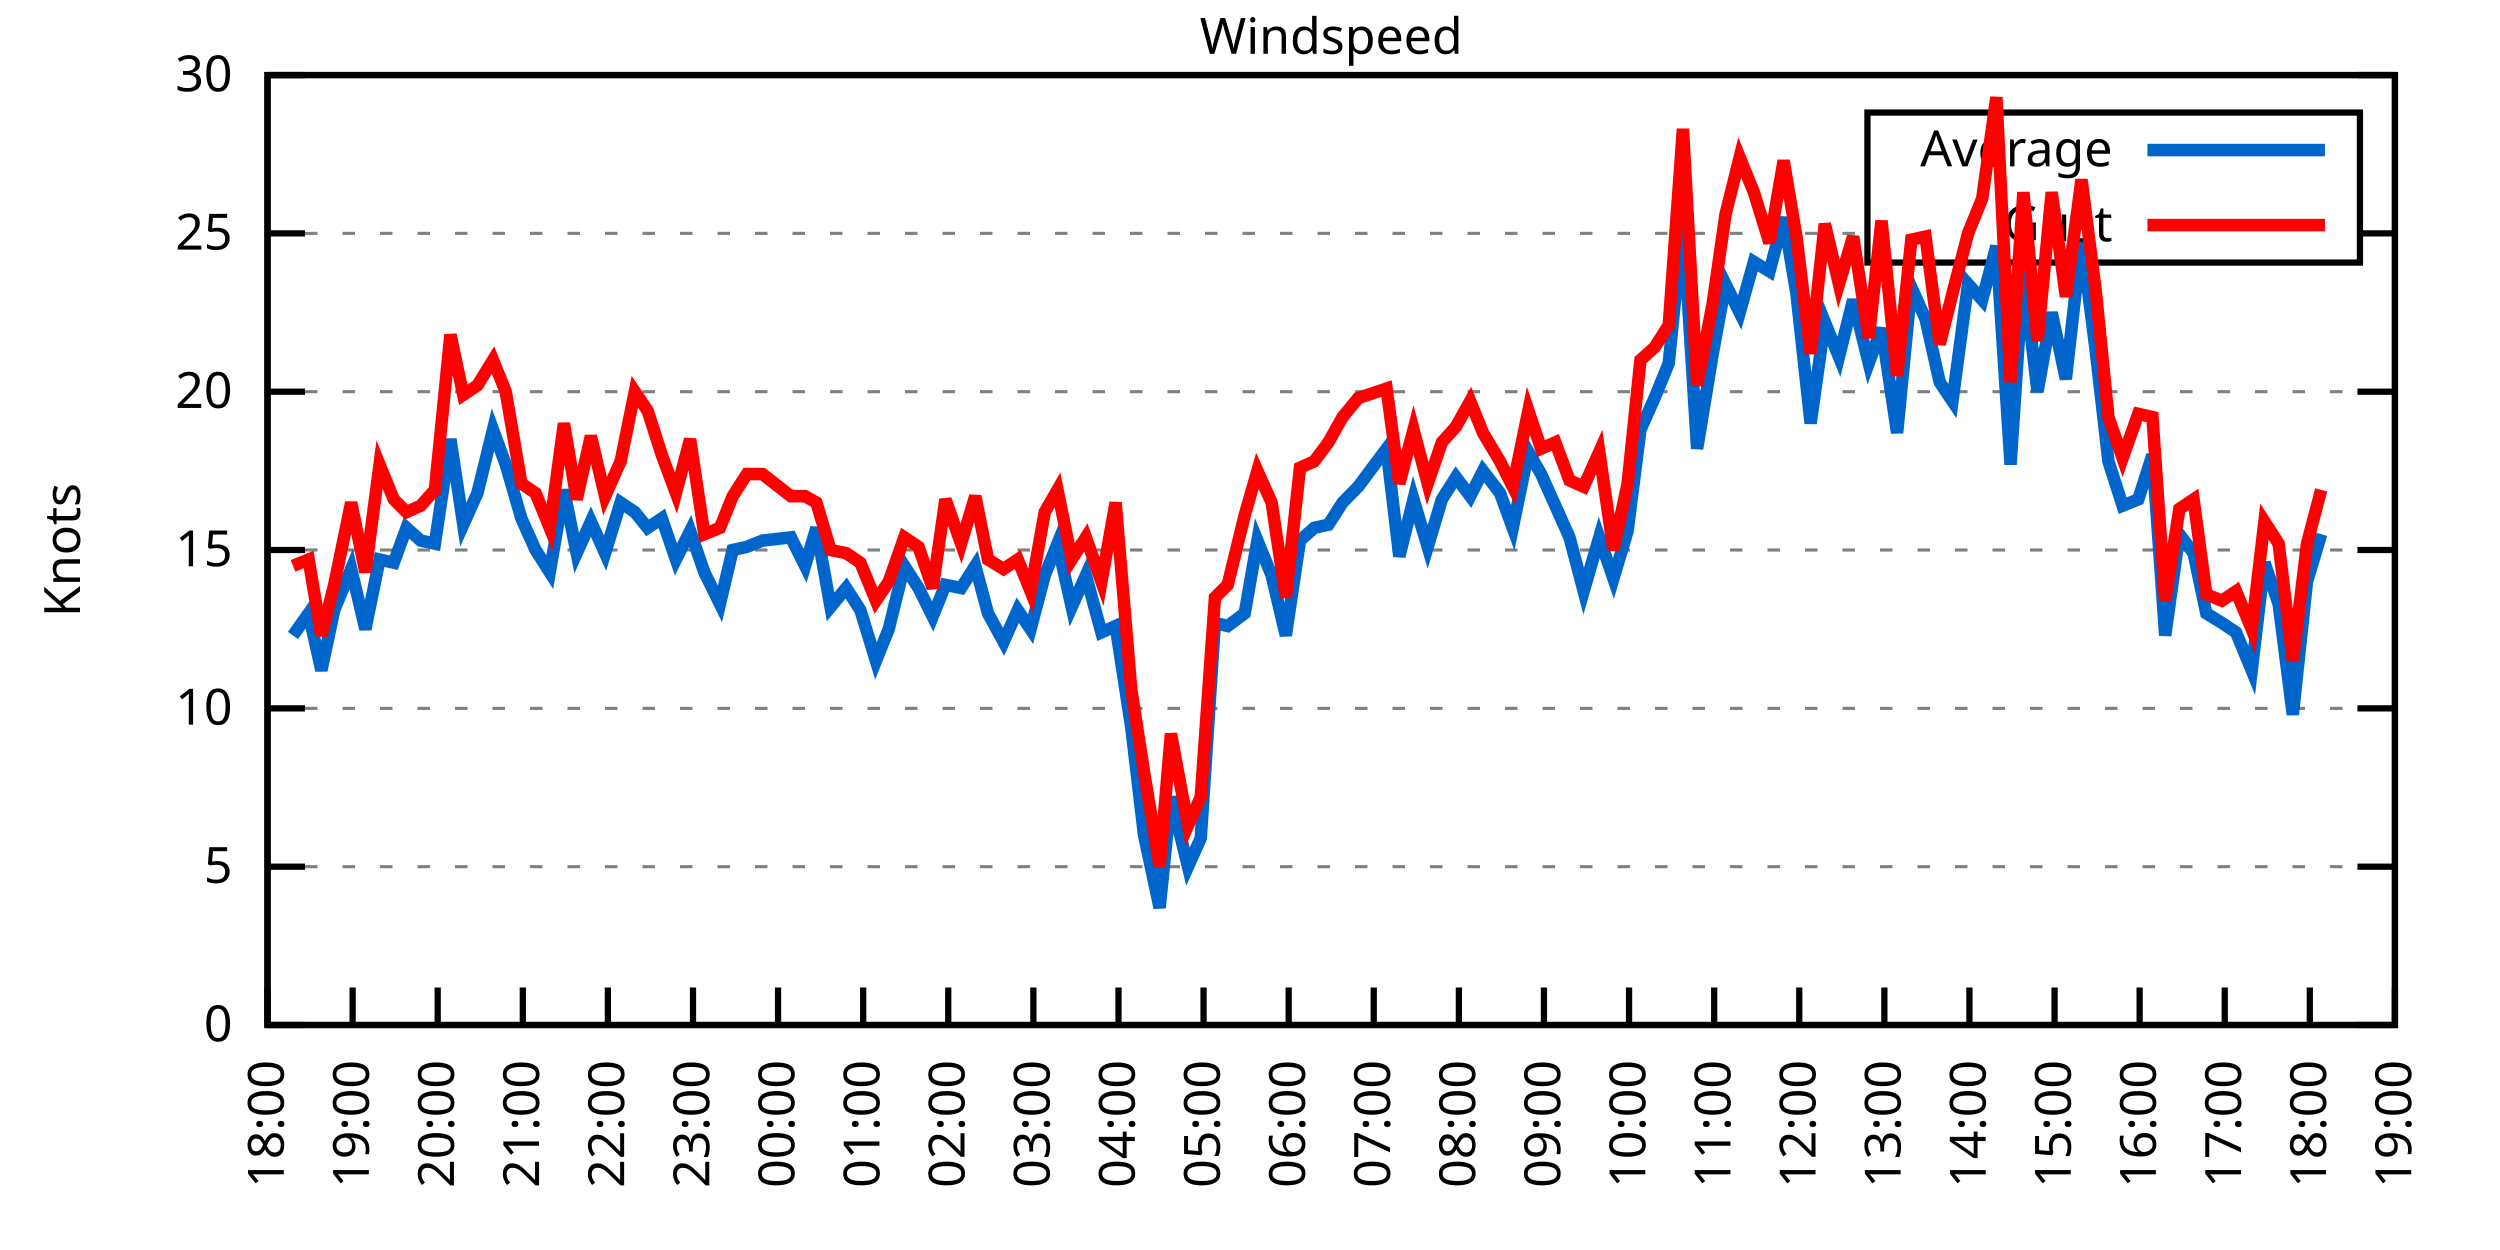
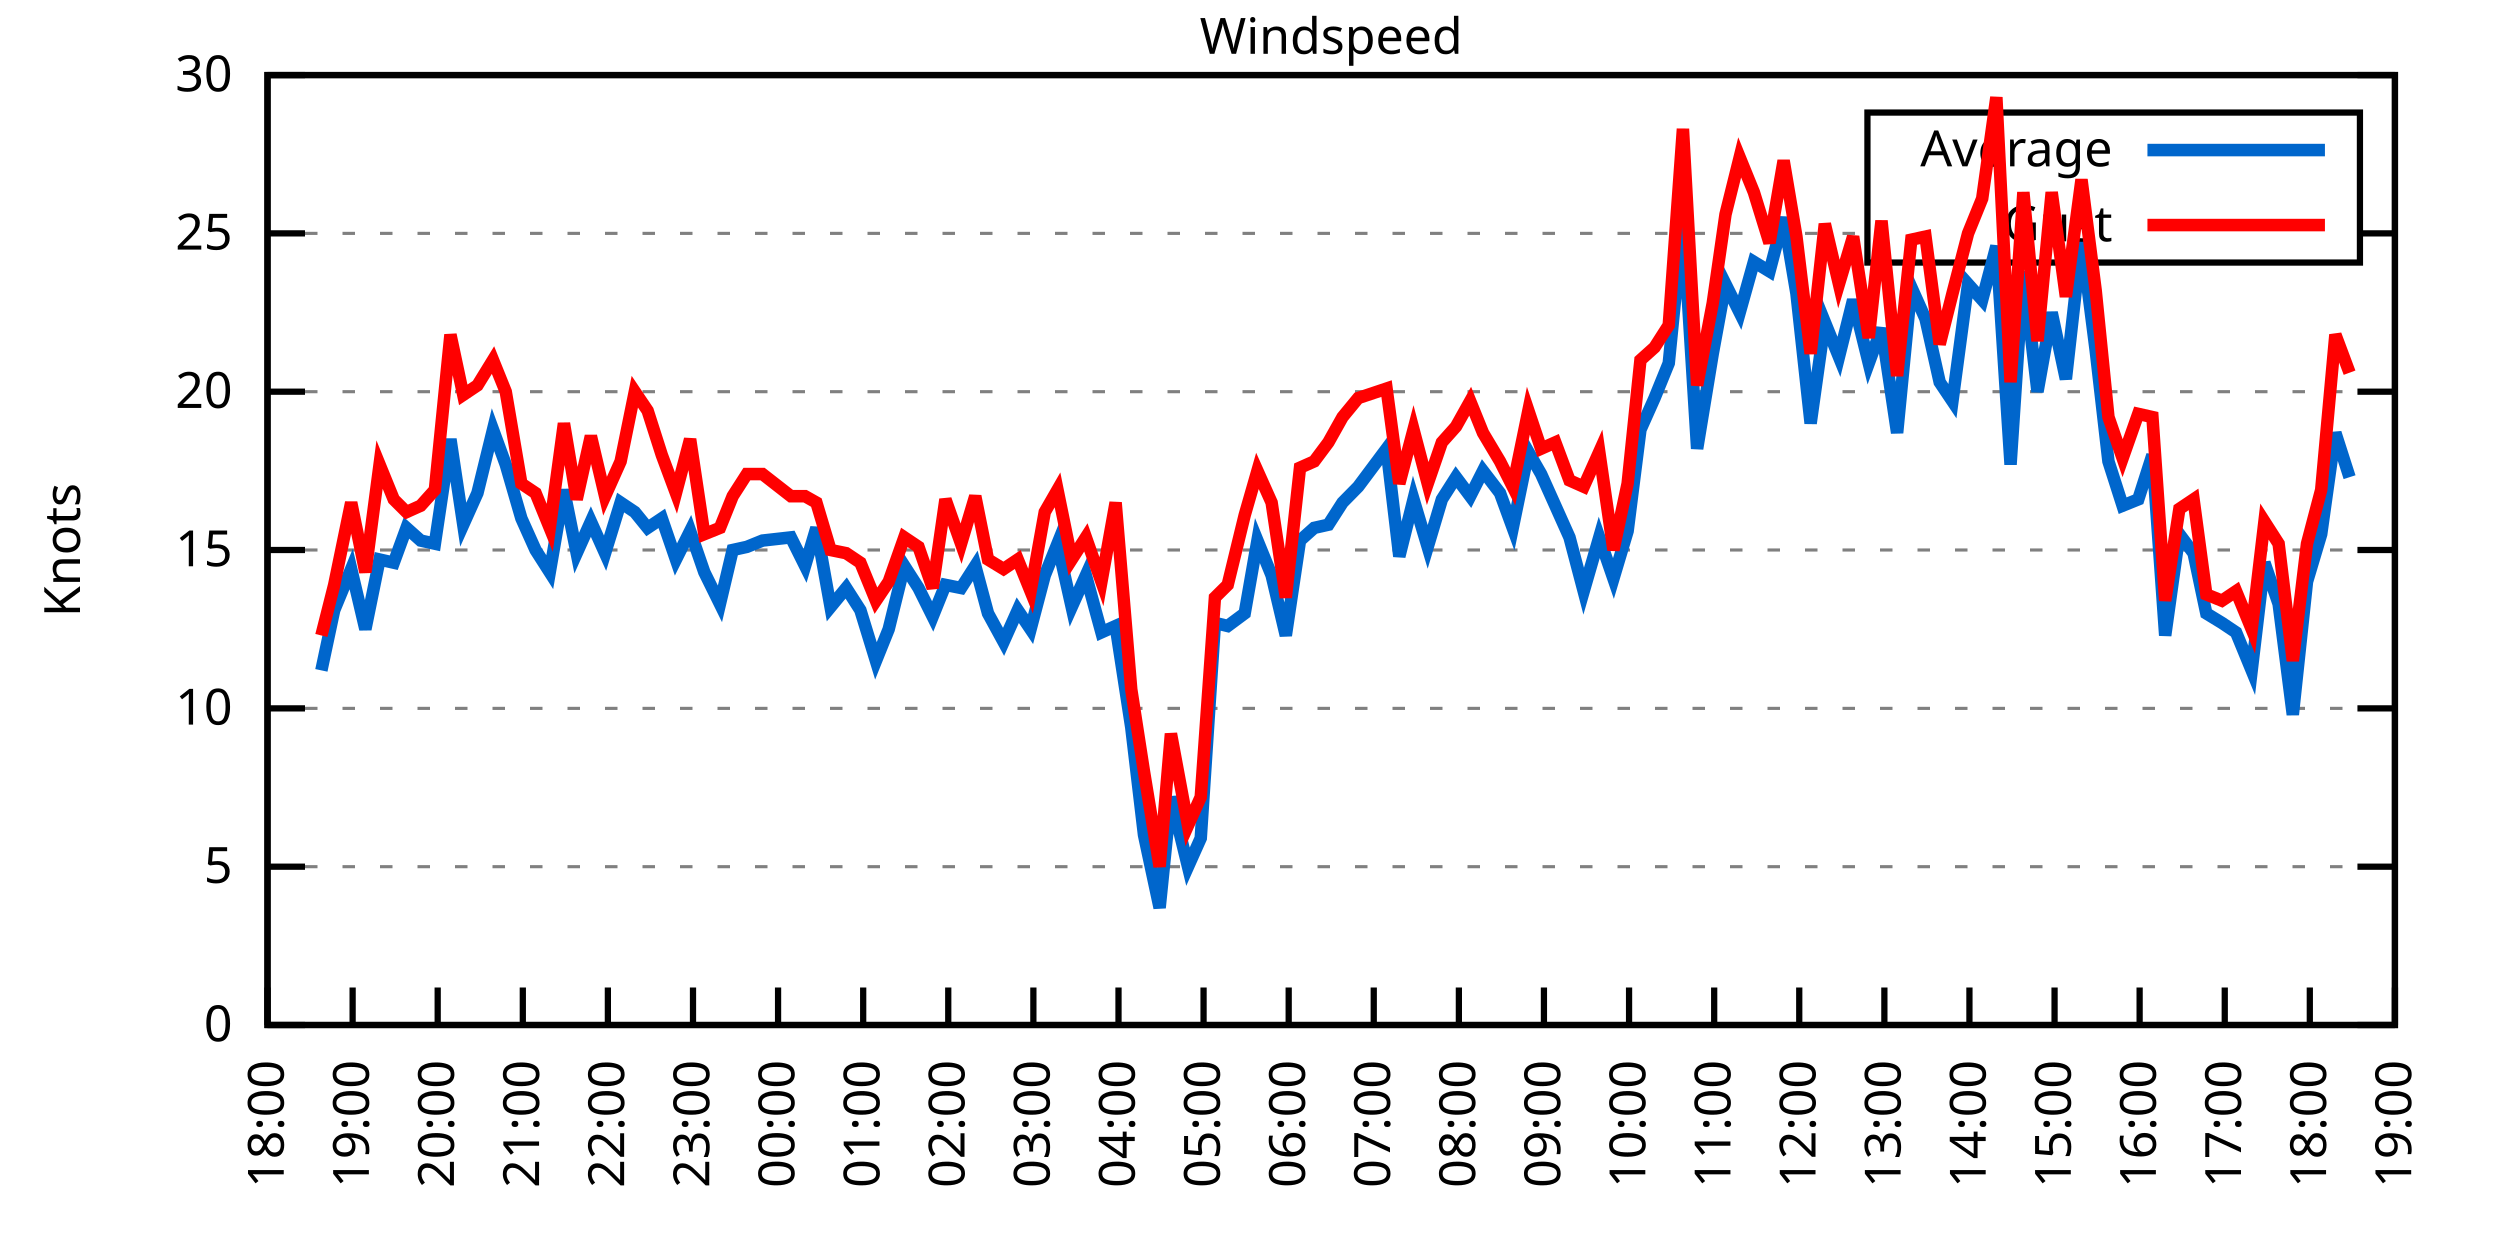
<svg xmlns="http://www.w3.org/2000/svg" xmlns:xlink="http://www.w3.org/1999/xlink" width="400" height="200" viewBox="0 0 400 200">
  <g id="gnuplot_canvas">
    <rect x="0" y="0" width="400" height="200" fill="none" />
    <defs>
      <circle id="gpDot" r="0.5" stroke-width="0.5" stroke="currentColor" />
      <path id="gpPt0" stroke-width="0.333" stroke="currentColor" d="M-1,0 h2 M0,-1 v2" />
      <path id="gpPt1" stroke-width="0.333" stroke="currentColor" d="M-1,-1 L1,1 M1,-1 L-1,1" />
      <path id="gpPt2" stroke-width="0.333" stroke="currentColor" d="M-1,0 L1,0 M0,-1 L0,1 M-1,-1 L1,1 M-1,1 L1,-1" />
      <rect id="gpPt3" stroke-width="0.333" stroke="currentColor" x="-1" y="-1" width="2" height="2" />
      <rect id="gpPt4" stroke-width="0.333" stroke="currentColor" fill="currentColor" x="-1" y="-1" width="2" height="2" />
      <circle id="gpPt5" stroke-width="0.333" stroke="currentColor" cx="0" cy="0" r="1" />
      <use xlink:href="#gpPt5" id="gpPt6" fill="currentColor" stroke="none" />
      <path id="gpPt7" stroke-width="0.333" stroke="currentColor" d="M0,-1.33 L-1.33,0.67 L1.33,0.67 z" />
      <use xlink:href="#gpPt7" id="gpPt8" fill="currentColor" stroke="none" />
      <use xlink:href="#gpPt7" id="gpPt9" stroke="currentColor" transform="rotate(180)" />
      <use xlink:href="#gpPt9" id="gpPt10" fill="currentColor" stroke="none" />
      <use xlink:href="#gpPt3" id="gpPt11" stroke="currentColor" transform="rotate(45)" />
      <use xlink:href="#gpPt11" id="gpPt12" fill="currentColor" stroke="none" />
      <path id="gpPt13" stroke-width="0.333" stroke="currentColor" d="M0,1.330 L1.265,0.411 L0.782,-1.067 L-0.782,-1.076 L-1.265,0.411 z" />
      <use xlink:href="#gpPt13" id="gpPt14" fill="currentColor" stroke="none" />
      <filter id="textbox" filterUnits="objectBoundingBox" x="0" y="0" height="1" width="1">
        <feFlood flood-color="white" flood-opacity="1" result="bgnd" />
        <feComposite in="SourceGraphic" in2="bgnd" operator="atop" />
      </filter>
      <filter id="greybox" filterUnits="objectBoundingBox" x="0" y="0" height="1" width="1">
        <feFlood flood-color="lightgrey" flood-opacity="1" result="grey" />
        <feComposite in="SourceGraphic" in2="grey" operator="atop" />
      </filter>
    </defs>
    <g fill="none" color="white" stroke="currentColor" stroke-width="1.00" stroke-linecap="butt" stroke-linejoin="miter">
</g>
    <g fill="none" color="black" stroke="currentColor" stroke-width="1.00" stroke-linecap="butt" stroke-linejoin="miter">
      <g stroke="none" shape-rendering="crispEdges">
        <polygon fill="rgb(255, 255, 255)" points="42.80,164.00 383.18,164.00 383.18,12.02 42.80,12.02 " />
      </g>
    </g>
    <g fill="none" color="black" stroke="currentColor" stroke-width="1.00" stroke-linecap="butt" stroke-linejoin="miter">
</g>
    <g fill="none" color="black" stroke="black" stroke-width="0.50" stroke-linecap="butt" stroke-linejoin="miter">
</g>
    <g fill="none" color="gray" stroke="currentColor" stroke-width="0.50" stroke-linecap="butt" stroke-linejoin="miter">
      <path stroke="gray" stroke-dasharray="2,4" class="gridline" d="M42.80,164.00 L383.19,164.00  " />
    </g>
    <g fill="none" color="gray" stroke="gray" stroke-width="1.00" stroke-linecap="butt" stroke-linejoin="miter">
</g>
    <g fill="none" color="black" stroke="currentColor" stroke-width="1.00" stroke-linecap="butt" stroke-linejoin="miter">
      <path stroke="black" d="M42.80,164.00 L48.80,164.00 M383.19,164.00 L377.19,164.00  " />
      <g transform="translate(37.20,166.60)" stroke="none" fill="black" font-family="Sans" font-size="8.00" text-anchor="end">
        <text>
          <tspan font-family="Sans"> 0</tspan>
        </text>
      </g>
    </g>
    <g fill="none" color="black" stroke="currentColor" stroke-width="1.00" stroke-linecap="butt" stroke-linejoin="miter">
</g>
    <g fill="none" color="black" stroke="black" stroke-width="0.50" stroke-linecap="butt" stroke-linejoin="miter">
</g>
    <g fill="none" color="gray" stroke="currentColor" stroke-width="0.50" stroke-linecap="butt" stroke-linejoin="miter">
      <path stroke="gray" stroke-dasharray="2,4" class="gridline" d="M42.80,138.67 L383.19,138.67  " />
    </g>
    <g fill="none" color="gray" stroke="gray" stroke-width="1.00" stroke-linecap="butt" stroke-linejoin="miter">
</g>
    <g fill="none" color="black" stroke="currentColor" stroke-width="1.00" stroke-linecap="butt" stroke-linejoin="miter">
      <path stroke="black" d="M42.80,138.67 L48.80,138.67 M383.19,138.67 L377.19,138.67  " />
      <g transform="translate(37.20,141.27)" stroke="none" fill="black" font-family="Sans" font-size="8.00" text-anchor="end">
        <text>
          <tspan font-family="Sans"> 5</tspan>
        </text>
      </g>
    </g>
    <g fill="none" color="black" stroke="currentColor" stroke-width="1.00" stroke-linecap="butt" stroke-linejoin="miter">
</g>
    <g fill="none" color="black" stroke="black" stroke-width="0.50" stroke-linecap="butt" stroke-linejoin="miter">
</g>
    <g fill="none" color="gray" stroke="currentColor" stroke-width="0.50" stroke-linecap="butt" stroke-linejoin="miter">
      <path stroke="gray" stroke-dasharray="2,4" class="gridline" d="M42.80,113.34 L383.19,113.34  " />
    </g>
    <g fill="none" color="gray" stroke="gray" stroke-width="1.00" stroke-linecap="butt" stroke-linejoin="miter">
</g>
    <g fill="none" color="black" stroke="currentColor" stroke-width="1.00" stroke-linecap="butt" stroke-linejoin="miter">
      <path stroke="black" d="M42.80,113.34 L48.80,113.34 M383.19,113.34 L377.19,113.34  " />
      <g transform="translate(37.20,115.94)" stroke="none" fill="black" font-family="Sans" font-size="8.00" text-anchor="end">
        <text>
          <tspan font-family="Sans"> 10</tspan>
        </text>
      </g>
    </g>
    <g fill="none" color="black" stroke="currentColor" stroke-width="1.00" stroke-linecap="butt" stroke-linejoin="miter">
</g>
    <g fill="none" color="black" stroke="black" stroke-width="0.50" stroke-linecap="butt" stroke-linejoin="miter">
</g>
    <g fill="none" color="gray" stroke="currentColor" stroke-width="0.50" stroke-linecap="butt" stroke-linejoin="miter">
      <path stroke="gray" stroke-dasharray="2,4" class="gridline" d="M42.80,88.00 L383.19,88.00  " />
    </g>
    <g fill="none" color="gray" stroke="gray" stroke-width="1.00" stroke-linecap="butt" stroke-linejoin="miter">
</g>
    <g fill="none" color="black" stroke="currentColor" stroke-width="1.00" stroke-linecap="butt" stroke-linejoin="miter">
      <path stroke="black" d="M42.80,88.00 L48.80,88.00 M383.19,88.00 L377.19,88.00  " />
      <g transform="translate(37.20,90.60)" stroke="none" fill="black" font-family="Sans" font-size="8.00" text-anchor="end">
        <text>
          <tspan font-family="Sans"> 15</tspan>
        </text>
      </g>
    </g>
    <g fill="none" color="black" stroke="currentColor" stroke-width="1.00" stroke-linecap="butt" stroke-linejoin="miter">
</g>
    <g fill="none" color="black" stroke="black" stroke-width="0.50" stroke-linecap="butt" stroke-linejoin="miter">
</g>
    <g fill="none" color="gray" stroke="currentColor" stroke-width="0.50" stroke-linecap="butt" stroke-linejoin="miter">
      <path stroke="gray" stroke-dasharray="2,4" class="gridline" d="M42.80,62.67 L383.19,62.67  " />
    </g>
    <g fill="none" color="gray" stroke="gray" stroke-width="1.00" stroke-linecap="butt" stroke-linejoin="miter">
</g>
    <g fill="none" color="black" stroke="currentColor" stroke-width="1.00" stroke-linecap="butt" stroke-linejoin="miter">
      <path stroke="black" d="M42.80,62.67 L48.80,62.67 M383.19,62.67 L377.19,62.67  " />
      <g transform="translate(37.20,65.27)" stroke="none" fill="black" font-family="Sans" font-size="8.00" text-anchor="end">
        <text>
          <tspan font-family="Sans"> 20</tspan>
        </text>
      </g>
    </g>
    <g fill="none" color="black" stroke="currentColor" stroke-width="1.00" stroke-linecap="butt" stroke-linejoin="miter">
</g>
    <g fill="none" color="black" stroke="black" stroke-width="0.50" stroke-linecap="butt" stroke-linejoin="miter">
</g>
    <g fill="none" color="gray" stroke="currentColor" stroke-width="0.50" stroke-linecap="butt" stroke-linejoin="miter">
      <path stroke="gray" stroke-dasharray="2,4" class="gridline" d="M42.80,37.34 L298.79,37.34 M377.59,37.34 L383.19,37.34  " />
    </g>
    <g fill="none" color="gray" stroke="gray" stroke-width="1.00" stroke-linecap="butt" stroke-linejoin="miter">
</g>
    <g fill="none" color="black" stroke="currentColor" stroke-width="1.00" stroke-linecap="butt" stroke-linejoin="miter">
      <path stroke="black" d="M42.80,37.34 L48.80,37.34 M383.19,37.34 L377.19,37.34  " />
      <g transform="translate(37.20,39.94)" stroke="none" fill="black" font-family="Sans" font-size="8.00" text-anchor="end">
        <text>
          <tspan font-family="Sans"> 25</tspan>
        </text>
      </g>
    </g>
    <g fill="none" color="black" stroke="currentColor" stroke-width="1.00" stroke-linecap="butt" stroke-linejoin="miter">
</g>
    <g fill="none" color="black" stroke="black" stroke-width="0.50" stroke-linecap="butt" stroke-linejoin="miter">
</g>
    <g fill="none" color="gray" stroke="currentColor" stroke-width="0.50" stroke-linecap="butt" stroke-linejoin="miter">
      <path stroke="gray" stroke-dasharray="2,4" class="gridline" d="M42.80,12.01 L383.19,12.01  " />
    </g>
    <g fill="none" color="gray" stroke="gray" stroke-width="1.00" stroke-linecap="butt" stroke-linejoin="miter">
</g>
    <g fill="none" color="black" stroke="currentColor" stroke-width="1.00" stroke-linecap="butt" stroke-linejoin="miter">
      <path stroke="black" d="M42.80,12.01 L48.80,12.01 M383.19,12.01 L377.19,12.01  " />
      <g transform="translate(37.20,14.61)" stroke="none" fill="black" font-family="Sans" font-size="8.00" text-anchor="end">
        <text>
          <tspan font-family="Sans"> 30</tspan>
        </text>
      </g>
    </g>
    <g fill="none" color="black" stroke="currentColor" stroke-width="1.00" stroke-linecap="butt" stroke-linejoin="miter">
      <path stroke="black" d="M42.80,164.00 L42.80,158.00  " />
      <g transform="translate(45.40,169.60) rotate(270.00)" stroke="none" fill="black" font-family="Sans" font-size="8.00" text-anchor="end">
        <text>
          <tspan font-family="Sans">18:00</tspan>
        </text>
      </g>
    </g>
    <g fill="none" color="black" stroke="currentColor" stroke-width="1.00" stroke-linecap="butt" stroke-linejoin="miter">
      <path stroke="black" d="M56.42,164.00 L56.42,158.00  " />
      <g transform="translate(59.02,169.60) rotate(270.00)" stroke="none" fill="black" font-family="Sans" font-size="8.00" text-anchor="end">
        <text>
          <tspan font-family="Sans">19:00</tspan>
        </text>
      </g>
    </g>
    <g fill="none" color="black" stroke="currentColor" stroke-width="1.00" stroke-linecap="butt" stroke-linejoin="miter">
      <path stroke="black" d="M70.03,164.00 L70.03,158.00  " />
      <g transform="translate(72.63,169.60) rotate(270.00)" stroke="none" fill="black" font-family="Sans" font-size="8.00" text-anchor="end">
        <text>
          <tspan font-family="Sans">20:00</tspan>
        </text>
      </g>
    </g>
    <g fill="none" color="black" stroke="currentColor" stroke-width="1.00" stroke-linecap="butt" stroke-linejoin="miter">
      <path stroke="black" d="M83.65,164.00 L83.65,158.00  " />
      <g transform="translate(86.25,169.60) rotate(270.00)" stroke="none" fill="black" font-family="Sans" font-size="8.00" text-anchor="end">
        <text>
          <tspan font-family="Sans">21:00</tspan>
        </text>
      </g>
    </g>
    <g fill="none" color="black" stroke="currentColor" stroke-width="1.00" stroke-linecap="butt" stroke-linejoin="miter">
      <path stroke="black" d="M97.26,164.00 L97.26,158.00  " />
      <g transform="translate(99.86,169.60) rotate(270.00)" stroke="none" fill="black" font-family="Sans" font-size="8.00" text-anchor="end">
        <text>
          <tspan font-family="Sans">22:00</tspan>
        </text>
      </g>
    </g>
    <g fill="none" color="black" stroke="currentColor" stroke-width="1.00" stroke-linecap="butt" stroke-linejoin="miter">
      <path stroke="black" d="M110.88,164.00 L110.88,158.00  " />
      <g transform="translate(113.48,169.60) rotate(270.00)" stroke="none" fill="black" font-family="Sans" font-size="8.00" text-anchor="end">
        <text>
          <tspan font-family="Sans">23:00</tspan>
        </text>
      </g>
    </g>
    <g fill="none" color="black" stroke="currentColor" stroke-width="1.00" stroke-linecap="butt" stroke-linejoin="miter">
      <path stroke="black" d="M124.49,164.00 L124.49,158.00  " />
      <g transform="translate(127.09,169.60) rotate(270.00)" stroke="none" fill="black" font-family="Sans" font-size="8.00" text-anchor="end">
        <text>
          <tspan font-family="Sans">00:00</tspan>
        </text>
      </g>
    </g>
    <g fill="none" color="black" stroke="currentColor" stroke-width="1.00" stroke-linecap="butt" stroke-linejoin="miter">
      <path stroke="black" d="M138.11,164.00 L138.11,158.00  " />
      <g transform="translate(140.71,169.60) rotate(270.00)" stroke="none" fill="black" font-family="Sans" font-size="8.00" text-anchor="end">
        <text>
          <tspan font-family="Sans">01:00</tspan>
        </text>
      </g>
    </g>
    <g fill="none" color="black" stroke="currentColor" stroke-width="1.00" stroke-linecap="butt" stroke-linejoin="miter">
      <path stroke="black" d="M151.72,164.00 L151.72,158.00  " />
      <g transform="translate(154.32,169.60) rotate(270.00)" stroke="none" fill="black" font-family="Sans" font-size="8.00" text-anchor="end">
        <text>
          <tspan font-family="Sans">02:00</tspan>
        </text>
      </g>
    </g>
    <g fill="none" color="black" stroke="currentColor" stroke-width="1.00" stroke-linecap="butt" stroke-linejoin="miter">
      <path stroke="black" d="M165.34,164.00 L165.34,158.00  " />
      <g transform="translate(167.94,169.60) rotate(270.00)" stroke="none" fill="black" font-family="Sans" font-size="8.00" text-anchor="end">
        <text>
          <tspan font-family="Sans">03:00</tspan>
        </text>
      </g>
    </g>
    <g fill="none" color="black" stroke="currentColor" stroke-width="1.00" stroke-linecap="butt" stroke-linejoin="miter">
      <path stroke="black" d="M178.96,164.00 L178.96,158.00  " />
      <g transform="translate(181.56,169.60) rotate(270.00)" stroke="none" fill="black" font-family="Sans" font-size="8.00" text-anchor="end">
        <text>
          <tspan font-family="Sans">04:00</tspan>
        </text>
      </g>
    </g>
    <g fill="none" color="black" stroke="currentColor" stroke-width="1.00" stroke-linecap="butt" stroke-linejoin="miter">
      <path stroke="black" d="M192.57,164.00 L192.57,158.00  " />
      <g transform="translate(195.17,169.60) rotate(270.00)" stroke="none" fill="black" font-family="Sans" font-size="8.00" text-anchor="end">
        <text>
          <tspan font-family="Sans">05:00</tspan>
        </text>
      </g>
    </g>
    <g fill="none" color="black" stroke="currentColor" stroke-width="1.00" stroke-linecap="butt" stroke-linejoin="miter">
      <path stroke="black" d="M206.19,164.00 L206.19,158.00  " />
      <g transform="translate(208.79,169.60) rotate(270.00)" stroke="none" fill="black" font-family="Sans" font-size="8.00" text-anchor="end">
        <text>
          <tspan font-family="Sans">06:00</tspan>
        </text>
      </g>
    </g>
    <g fill="none" color="black" stroke="currentColor" stroke-width="1.00" stroke-linecap="butt" stroke-linejoin="miter">
      <path stroke="black" d="M219.80,164.00 L219.80,158.00  " />
      <g transform="translate(222.40,169.60) rotate(270.00)" stroke="none" fill="black" font-family="Sans" font-size="8.00" text-anchor="end">
        <text>
          <tspan font-family="Sans">07:00</tspan>
        </text>
      </g>
    </g>
    <g fill="none" color="black" stroke="currentColor" stroke-width="1.00" stroke-linecap="butt" stroke-linejoin="miter">
      <path stroke="black" d="M233.42,164.00 L233.42,158.00  " />
      <g transform="translate(236.02,169.60) rotate(270.00)" stroke="none" fill="black" font-family="Sans" font-size="8.00" text-anchor="end">
        <text>
          <tspan font-family="Sans">08:00</tspan>
        </text>
      </g>
    </g>
    <g fill="none" color="black" stroke="currentColor" stroke-width="1.00" stroke-linecap="butt" stroke-linejoin="miter">
      <path stroke="black" d="M247.03,164.00 L247.03,158.00  " />
      <g transform="translate(249.63,169.60) rotate(270.00)" stroke="none" fill="black" font-family="Sans" font-size="8.00" text-anchor="end">
        <text>
          <tspan font-family="Sans">09:00</tspan>
        </text>
      </g>
    </g>
    <g fill="none" color="black" stroke="currentColor" stroke-width="1.00" stroke-linecap="butt" stroke-linejoin="miter">
      <path stroke="black" d="M260.65,164.00 L260.65,158.00  " />
      <g transform="translate(263.25,169.60) rotate(270.00)" stroke="none" fill="black" font-family="Sans" font-size="8.00" text-anchor="end">
        <text>
          <tspan font-family="Sans">10:00</tspan>
        </text>
      </g>
    </g>
    <g fill="none" color="black" stroke="currentColor" stroke-width="1.00" stroke-linecap="butt" stroke-linejoin="miter">
      <path stroke="black" d="M274.27,164.00 L274.27,158.00  " />
      <g transform="translate(276.87,169.60) rotate(270.00)" stroke="none" fill="black" font-family="Sans" font-size="8.00" text-anchor="end">
        <text>
          <tspan font-family="Sans">11:00</tspan>
        </text>
      </g>
    </g>
    <g fill="none" color="black" stroke="currentColor" stroke-width="1.00" stroke-linecap="butt" stroke-linejoin="miter">
      <path stroke="black" d="M287.88,164.00 L287.88,158.00  " />
      <g transform="translate(290.48,169.60) rotate(270.00)" stroke="none" fill="black" font-family="Sans" font-size="8.00" text-anchor="end">
        <text>
          <tspan font-family="Sans">12:00</tspan>
        </text>
      </g>
    </g>
    <g fill="none" color="black" stroke="currentColor" stroke-width="1.00" stroke-linecap="butt" stroke-linejoin="miter">
      <path stroke="black" d="M301.50,164.00 L301.50,158.00  " />
      <g transform="translate(304.10,169.60) rotate(270.00)" stroke="none" fill="black" font-family="Sans" font-size="8.00" text-anchor="end">
        <text>
          <tspan font-family="Sans">13:00</tspan>
        </text>
      </g>
    </g>
    <g fill="none" color="black" stroke="currentColor" stroke-width="1.00" stroke-linecap="butt" stroke-linejoin="miter">
      <path stroke="black" d="M315.11,164.00 L315.11,158.00  " />
      <g transform="translate(317.71,169.60) rotate(270.00)" stroke="none" fill="black" font-family="Sans" font-size="8.00" text-anchor="end">
        <text>
          <tspan font-family="Sans">14:00</tspan>
        </text>
      </g>
    </g>
    <g fill="none" color="black" stroke="currentColor" stroke-width="1.00" stroke-linecap="butt" stroke-linejoin="miter">
      <path stroke="black" d="M328.73,164.00 L328.73,158.00  " />
      <g transform="translate(331.33,169.60) rotate(270.00)" stroke="none" fill="black" font-family="Sans" font-size="8.00" text-anchor="end">
        <text>
          <tspan font-family="Sans">15:00</tspan>
        </text>
      </g>
    </g>
    <g fill="none" color="black" stroke="currentColor" stroke-width="1.00" stroke-linecap="butt" stroke-linejoin="miter">
      <path stroke="black" d="M342.34,164.00 L342.34,158.00  " />
      <g transform="translate(344.94,169.60) rotate(270.00)" stroke="none" fill="black" font-family="Sans" font-size="8.00" text-anchor="end">
        <text>
          <tspan font-family="Sans">16:00</tspan>
        </text>
      </g>
    </g>
    <g fill="none" color="black" stroke="currentColor" stroke-width="1.00" stroke-linecap="butt" stroke-linejoin="miter">
      <path stroke="black" d="M355.96,164.00 L355.96,158.00  " />
      <g transform="translate(358.56,169.60) rotate(270.00)" stroke="none" fill="black" font-family="Sans" font-size="8.00" text-anchor="end">
        <text>
          <tspan font-family="Sans">17:00</tspan>
        </text>
      </g>
    </g>
    <g fill="none" color="black" stroke="currentColor" stroke-width="1.00" stroke-linecap="butt" stroke-linejoin="miter">
      <path stroke="black" d="M369.57,164.00 L369.57,158.00  " />
      <g transform="translate(372.17,169.60) rotate(270.00)" stroke="none" fill="black" font-family="Sans" font-size="8.00" text-anchor="end">
        <text>
          <tspan font-family="Sans">18:00</tspan>
        </text>
      </g>
    </g>
    <g fill="none" color="black" stroke="currentColor" stroke-width="1.00" stroke-linecap="butt" stroke-linejoin="miter">
      <path stroke="black" d="M383.19,164.00 L383.19,158.00  " />
      <g transform="translate(385.79,169.60) rotate(270.00)" stroke="none" fill="black" font-family="Sans" font-size="8.00" text-anchor="end">
        <text>
          <tspan font-family="Sans">19:00</tspan>
        </text>
      </g>
    </g>
    <g fill="none" color="black" stroke="currentColor" stroke-width="1.00" stroke-linecap="butt" stroke-linejoin="miter">
</g>
    <g fill="none" color="black" stroke="currentColor" stroke-width="1.00" stroke-linecap="butt" stroke-linejoin="miter">
      <path stroke="black" d="M42.80,12.01 L42.80,164.00 L383.19,164.00 L383.19,12.01 L42.80,12.01 Z  " />
    </g>
    <g fill="none" color="black" stroke="currentColor" stroke-width="1.00" stroke-linecap="butt" stroke-linejoin="miter">
</g>
    <g fill="none" color="black" stroke="currentColor" stroke-width="1.00" stroke-linecap="butt" stroke-linejoin="miter">
      <path stroke="black" d="M298.79,42.01 L298.79,18.01 L377.59,18.01 L377.59,42.01 L298.79,42.01 Z  " />
    </g>
    <g id="Windspeed_plot_1">
      <g fill="none" color="white" stroke="black" stroke-width="2.00" stroke-linecap="butt" stroke-linejoin="miter">
</g>
      <g fill="none" color="black" stroke="currentColor" stroke-width="2.00" stroke-linecap="butt" stroke-linejoin="miter">
        <g transform="translate(337.99,26.61)" stroke="none" fill="black" font-family="Sans" font-size="8.00" text-anchor="end">
          <text>
            <tspan font-family="Sans">Average</tspan>
          </text>
        </g>
      </g>
      <g fill="none" color="black" stroke="currentColor" stroke-width="2.00" stroke-linecap="butt" stroke-linejoin="miter">
-         <path stroke="rgb(  0, 102, 204)" d="M343.59,24.01 L371.99,24.01 M46.88,101.68 L49.38,98.14 L51.42,107.26 L53.47,97.63 L56.19,91.04 L58.46,100.67   L60.73,89.52 L63.00,90.03 L65.04,84.46 L67.31,86.49 L69.58,86.99 L72.07,70.27 L74.12,83.95 L76.39,78.89   L78.88,68.75 L80.92,74.33 L83.42,82.94 L85.69,88.00 L87.96,91.55 L90.23,78.38 L92.27,88.51 L94.54,83.45   L96.81,88.51 L99.30,80.41 L101.57,81.93 L103.62,84.46 L105.89,82.94 L108.15,89.52 L110.42,84.97 L112.69,91.55   L115.19,96.62 L117.23,88.00 L119.50,87.50 L122.00,86.49 L126.54,85.98 L128.81,90.54 L130.62,84.46 L132.89,97.12   L135.39,94.08 L137.66,97.63 L140.15,105.74 L142.19,100.67 L144.69,90.54 L146.96,94.08 L149.23,98.64 L151.27,93.58   L153.77,94.08 L156.04,90.54 L158.08,98.14 L160.57,102.70 L162.84,97.63 L164.89,100.67 L167.16,92.06 L169.20,86.99   L171.47,97.12 L173.74,92.06 L176.23,101.18 L178.50,100.16 L181.00,116.38 L183.04,133.60 L185.54,145.25 L187.35,127.52   L190.08,138.67 L192.12,134.11 L194.39,99.66 L196.43,100.16 L199.15,98.14 L201.19,86.49 L203.46,92.06 L205.73,101.68   L208.00,86.49 L210.27,84.46 L212.54,83.95 L214.81,80.41 L217.31,77.87 L221.85,71.79 L223.89,89.02 L226.16,79.90   L228.43,87.50 L230.70,79.90 L232.96,76.35 L235.23,79.39 L237.28,75.34 L240.00,78.89 L242.04,84.46 L244.54,72.30   L246.58,75.85 L248.85,80.91 L251.12,85.98 L253.39,94.59 L255.88,85.98 L258.15,92.56 L260.42,84.97 L262.47,68.75   L264.73,63.69 L267.00,58.11 L269.27,35.32 L271.54,71.79 L274.04,56.59 L276.08,45.45 L278.35,50.01 L280.62,41.90   L283.12,43.42 L285.38,34.81 L287.43,46.97 L289.70,67.74 L291.97,51.53 L294.23,57.10 L296.50,47.98 L299.00,58.11   L301.04,52.54 L303.54,69.26 L305.81,45.95 L308.08,51.02 L310.35,61.15 L312.39,64.19 L314.89,45.45 L317.15,47.98   L319.42,39.37 L321.69,74.33 L323.74,43.42 L326.00,62.67 L328.27,50.01 L330.54,60.65 L333.04,38.35 L335.31,56.09   L337.35,73.82 L339.62,80.91 L342.12,79.90 L344.39,72.81 L346.43,101.68 L348.70,85.47 L350.97,88.51 L353.01,98.14   L355.50,99.66 L357.77,101.18 L360.27,107.26 L362.31,90.03 L364.58,96.62 L366.85,114.35 L369.12,93.07 L371.39,85.47    " />
+         <path stroke="rgb(  0, 102, 204)" d="M343.59,24.01 L371.99,24.01 M51.42,107.26 L53.47,97.63 L56.19,91.04 L58.46,100.67 L60.73,89.52 L63.00,90.03   L65.04,84.46 L67.31,86.49 L69.58,86.99 L72.07,70.27 L74.12,83.95 L76.39,78.89 L78.88,68.75 L80.92,74.33   L83.42,82.94 L85.69,88.00 L87.96,91.55 L90.23,78.38 L92.27,88.51 L94.54,83.45 L96.81,88.51 L99.30,80.41   L101.57,81.93 L103.62,84.46 L105.89,82.94 L108.15,89.52 L110.42,84.97 L112.69,91.55 L115.19,96.62 L117.23,88.00   L119.50,87.50 L122.00,86.49 L126.54,85.98 L128.81,90.54 L130.62,84.46 L132.89,97.12 L135.39,94.08 L137.66,97.63   L140.15,105.74 L142.19,100.67 L144.69,90.54 L146.96,94.08 L149.23,98.64 L151.27,93.58 L153.77,94.08 L156.04,90.54   L158.08,98.14 L160.57,102.70 L162.84,97.63 L164.89,100.67 L167.16,92.06 L169.20,86.99 L171.47,97.12 L173.74,92.06   L176.23,101.18 L178.50,100.16 L181.00,116.38 L183.04,133.60 L185.54,145.25 L187.35,127.52 L190.08,138.67 L192.12,134.11   L194.39,99.66 L196.43,100.16 L199.15,98.14 L201.19,86.49 L203.46,92.06 L205.73,101.68 L208.00,86.49 L210.27,84.46   L212.54,83.95 L214.81,80.41 L217.31,77.87 L221.85,71.79 L223.89,89.02 L226.16,79.90 L228.43,87.50 L230.70,79.90   L232.96,76.35 L235.23,79.39 L237.28,75.34 L240.00,78.89 L242.04,84.46 L244.54,72.30 L246.58,75.85 L248.85,80.91   L251.12,85.98 L253.39,94.59 L255.88,85.98 L258.15,92.56 L260.42,84.97 L262.47,68.75 L264.73,63.69 L267.00,58.11   L269.27,35.32 L271.54,71.79 L274.04,56.59 L276.08,45.45 L278.35,50.01 L280.62,41.90 L283.12,43.42 L285.38,34.81   L287.43,46.97 L289.70,67.74 L291.97,51.53 L294.23,57.10 L296.50,47.98 L299.00,58.11 L301.04,52.54 L303.54,69.26   L305.81,45.95 L308.08,51.02 L310.35,61.15 L312.39,64.19 L314.89,45.45 L317.15,47.98 L319.42,39.37 L321.69,74.33   L323.74,43.42 L326.00,62.67 L328.27,50.01 L330.54,60.65 L333.04,38.35 L335.31,56.09 L337.35,73.82 L339.62,80.91   L342.12,79.90 L344.39,72.81 L346.43,101.68 L348.70,85.47 L350.97,88.51 L353.01,98.14 L355.50,99.66 L357.77,101.18   L360.27,107.26 L362.31,90.03 L364.58,96.62 L366.85,114.35 L369.12,93.07 L371.39,85.47 L373.66,69.26 L375.93,76.35    " />
      </g>
    </g>
    <g id="Windspeed_plot_2">
      <g fill="none" color="black" stroke="currentColor" stroke-width="2.00" stroke-linecap="butt" stroke-linejoin="miter">
        <g transform="translate(337.99,38.61)" stroke="none" fill="black" font-family="Sans" font-size="8.00" text-anchor="end">
          <text>
            <tspan font-family="Sans">Gust</tspan>
          </text>
        </g>
      </g>
      <g fill="none" color="black" stroke="currentColor" stroke-width="2.00" stroke-linecap="butt" stroke-linejoin="miter">
-         <path stroke="rgb(255,   0,   0)" d="M343.59,36.01 L371.99,36.01 M46.88,90.54 L49.38,89.52 L51.42,101.68 L53.47,93.58 L56.19,80.41 L58.46,91.55   L60.73,74.33 L63.00,79.90 L65.04,81.93 L67.31,80.91 L69.58,78.38 L72.07,53.55 L74.12,63.18 L76.39,61.66   L78.88,57.61 L80.92,62.67 L83.42,77.37 L85.69,78.89 L87.96,84.46 L90.23,67.74 L92.27,79.90 L94.54,69.77   L96.81,79.39 L99.30,73.82 L101.57,62.67 L103.62,65.71 L105.89,72.81 L108.15,78.89 L110.42,70.27 L112.69,85.47   L115.19,84.46 L117.23,79.39 L119.50,75.85 L122.00,75.85 L126.54,79.39 L128.81,79.39 L130.62,80.41 L132.89,88.00   L135.39,88.51 L137.66,90.03 L140.15,96.11 L142.19,93.07 L144.69,85.98 L146.96,87.50 L149.23,94.08 L151.27,79.90   L153.77,86.99 L156.04,79.39 L158.08,89.52 L160.57,91.04 L162.84,89.52 L164.89,94.59 L167.16,81.93 L169.20,78.38   L171.47,89.52 L173.74,85.98 L176.23,93.07 L178.50,80.41 L181.00,110.30 L183.04,123.47 L185.54,138.67 L187.35,117.39   L190.08,132.08 L192.12,127.52 L194.39,95.60 L196.43,93.58 L199.15,82.43 L201.19,75.34 L203.46,80.41 L205.73,95.60   L208.00,74.83 L210.27,73.82 L212.54,70.78 L214.81,66.73 L217.31,63.69 L221.85,62.17 L223.89,77.37 L226.16,68.75   L228.43,77.37 L230.70,70.78 L232.96,68.25 L235.23,64.19 L237.28,69.26 L240.00,73.82 L242.04,77.87 L244.54,65.71   L246.58,71.79 L248.85,70.78 L251.12,76.86 L253.39,77.87 L255.88,72.30 L258.15,88.00 L260.42,77.37 L262.47,57.61   L264.73,55.58 L267.00,52.03 L269.27,20.62 L271.54,61.66 L274.04,48.49 L276.08,34.30 L278.35,25.18 L280.62,30.76   L283.12,38.86 L285.38,25.69 L287.43,37.85 L289.70,56.59 L291.97,35.82 L294.23,45.45 L296.50,37.85 L299.00,54.06   L301.04,35.32 L303.54,60.14 L305.81,38.35 L308.08,37.85 L310.35,55.07 L312.39,46.97 L314.89,37.34 L317.15,31.77   L319.42,15.56 L321.69,61.15 L323.74,30.76 L326.00,54.57 L328.27,30.76 L330.54,47.47 L333.04,28.73 L335.31,46.46   L337.35,66.73 L339.62,73.31 L342.12,66.22 L344.39,66.73 L346.43,96.11 L348.70,81.42 L350.97,79.90 L353.01,95.10   L355.50,96.11 L357.77,94.59 L360.27,100.67 L362.31,83.45 L364.58,86.99 L366.85,105.74 L369.12,86.99 L371.39,78.38    " />
+         <path stroke="rgb(255,   0,   0)" d="M343.59,36.01 L371.99,36.01 M51.42,101.68 L53.47,93.58 L56.19,80.41 L58.46,91.55 L60.73,74.33 L63.00,79.90   L65.04,81.93 L67.31,80.91 L69.58,78.38 L72.07,53.55 L74.12,63.18 L76.39,61.66 L78.88,57.61 L80.92,62.67   L83.42,77.37 L85.69,78.89 L87.96,84.46 L90.23,67.74 L92.27,79.90 L94.54,69.77 L96.81,79.39 L99.30,73.82   L101.57,62.67 L103.62,65.71 L105.89,72.81 L108.15,78.89 L110.42,70.27 L112.69,85.47 L115.19,84.46 L117.23,79.39   L119.50,75.85 L122.00,75.85 L126.54,79.39 L128.81,79.39 L130.62,80.41 L132.89,88.00 L135.39,88.51 L137.66,90.03   L140.15,96.11 L142.19,93.07 L144.69,85.98 L146.96,87.50 L149.23,94.08 L151.27,79.90 L153.77,86.99 L156.04,79.39   L158.08,89.52 L160.57,91.04 L162.84,89.52 L164.89,94.59 L167.16,81.93 L169.20,78.38 L171.47,89.52 L173.74,85.98   L176.23,93.07 L178.50,80.41 L181.00,110.30 L183.04,123.47 L185.54,138.67 L187.35,117.39 L190.08,132.08 L192.12,127.52   L194.39,95.60 L196.43,93.58 L199.15,82.43 L201.19,75.34 L203.46,80.41 L205.73,95.60 L208.00,74.83 L210.27,73.82   L212.54,70.78 L214.81,66.73 L217.31,63.69 L221.85,62.17 L223.89,77.37 L226.16,68.75 L228.43,77.37 L230.70,70.78   L232.96,68.25 L235.23,64.19 L237.28,69.26 L240.00,73.82 L242.04,77.87 L244.54,65.71 L246.58,71.79 L248.85,70.78   L251.12,76.86 L253.39,77.87 L255.88,72.30 L258.15,88.00 L260.42,77.37 L262.47,57.61 L264.73,55.58 L267.00,52.03   L269.27,20.62 L271.54,61.66 L274.04,48.49 L276.08,34.30 L278.35,25.18 L280.62,30.76 L283.12,38.86 L285.38,25.69   L287.43,37.85 L289.70,56.59 L291.97,35.82 L294.23,45.45 L296.50,37.85 L299.00,54.06 L301.04,35.32 L303.54,60.14   L305.81,38.35 L308.08,37.85 L310.35,55.07 L312.39,46.97 L314.89,37.34 L317.15,31.77 L319.42,15.56 L321.69,61.15   L323.74,30.76 L326.00,54.57 L328.27,30.76 L330.54,47.47 L333.04,28.73 L335.31,46.46 L337.35,66.73 L339.62,73.31   L342.12,66.22 L344.39,66.73 L346.43,96.11 L348.70,81.42 L350.97,79.90 L353.01,95.10 L355.50,96.11 L357.77,94.59   L360.27,100.67 L362.31,83.45 L364.58,86.99 L366.85,105.74 L369.12,86.99 L371.39,78.38 L373.66,53.55 L375.93,59.63    " />
      </g>
    </g>
    <g fill="none" color="black" stroke="currentColor" stroke-width="2.00" stroke-linecap="butt" stroke-linejoin="miter">
</g>
    <g fill="none" color="black" stroke="black" stroke-width="1.00" stroke-linecap="butt" stroke-linejoin="miter">
</g>
    <g fill="none" color="black" stroke="currentColor" stroke-width="1.00" stroke-linecap="butt" stroke-linejoin="miter">
      <path stroke="black" d="M42.80,12.01 L42.80,164.00 L383.19,164.00 L383.19,12.01 L42.80,12.01 Z  " />
      <g transform="translate(12.80,88.01) rotate(270.00)" stroke="none" fill="black" font-family="Sans" font-size="8.00" text-anchor="middle">
        <text>
          <tspan font-family="Sans">Knots</tspan>
        </text>
      </g>
    </g>
    <g fill="none" color="black" stroke="currentColor" stroke-width="1.00" stroke-linecap="butt" stroke-linejoin="miter">
</g>
    <g fill="none" color="black" stroke="currentColor" stroke-width="1.00" stroke-linecap="butt" stroke-linejoin="miter">
      <g transform="translate(212.99,8.61)" stroke="none" fill="black" font-family="Sans" font-size="8.00" text-anchor="middle">
        <text>
          <tspan font-family="Sans">Windspeed</tspan>
        </text>
      </g>
    </g>
    <g fill="none" color="black" stroke="currentColor" stroke-width="1.00" stroke-linecap="butt" stroke-linejoin="miter">
</g>
  </g>
</svg>
